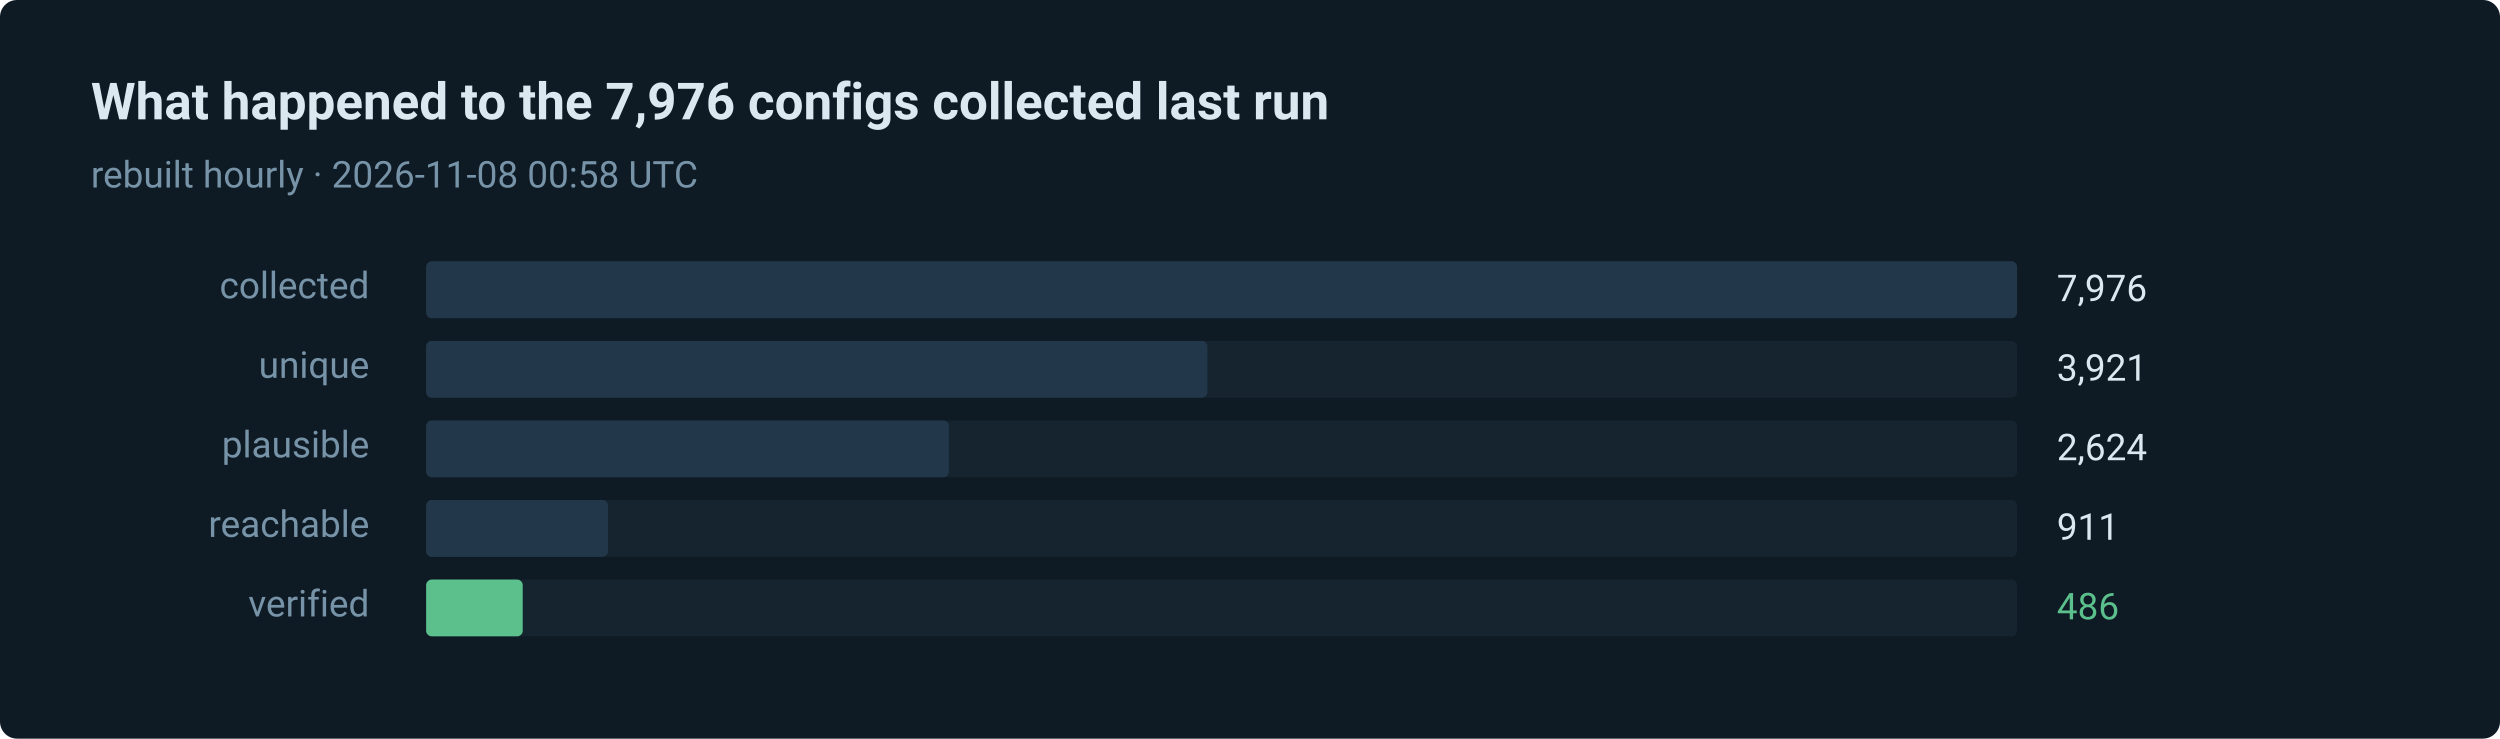
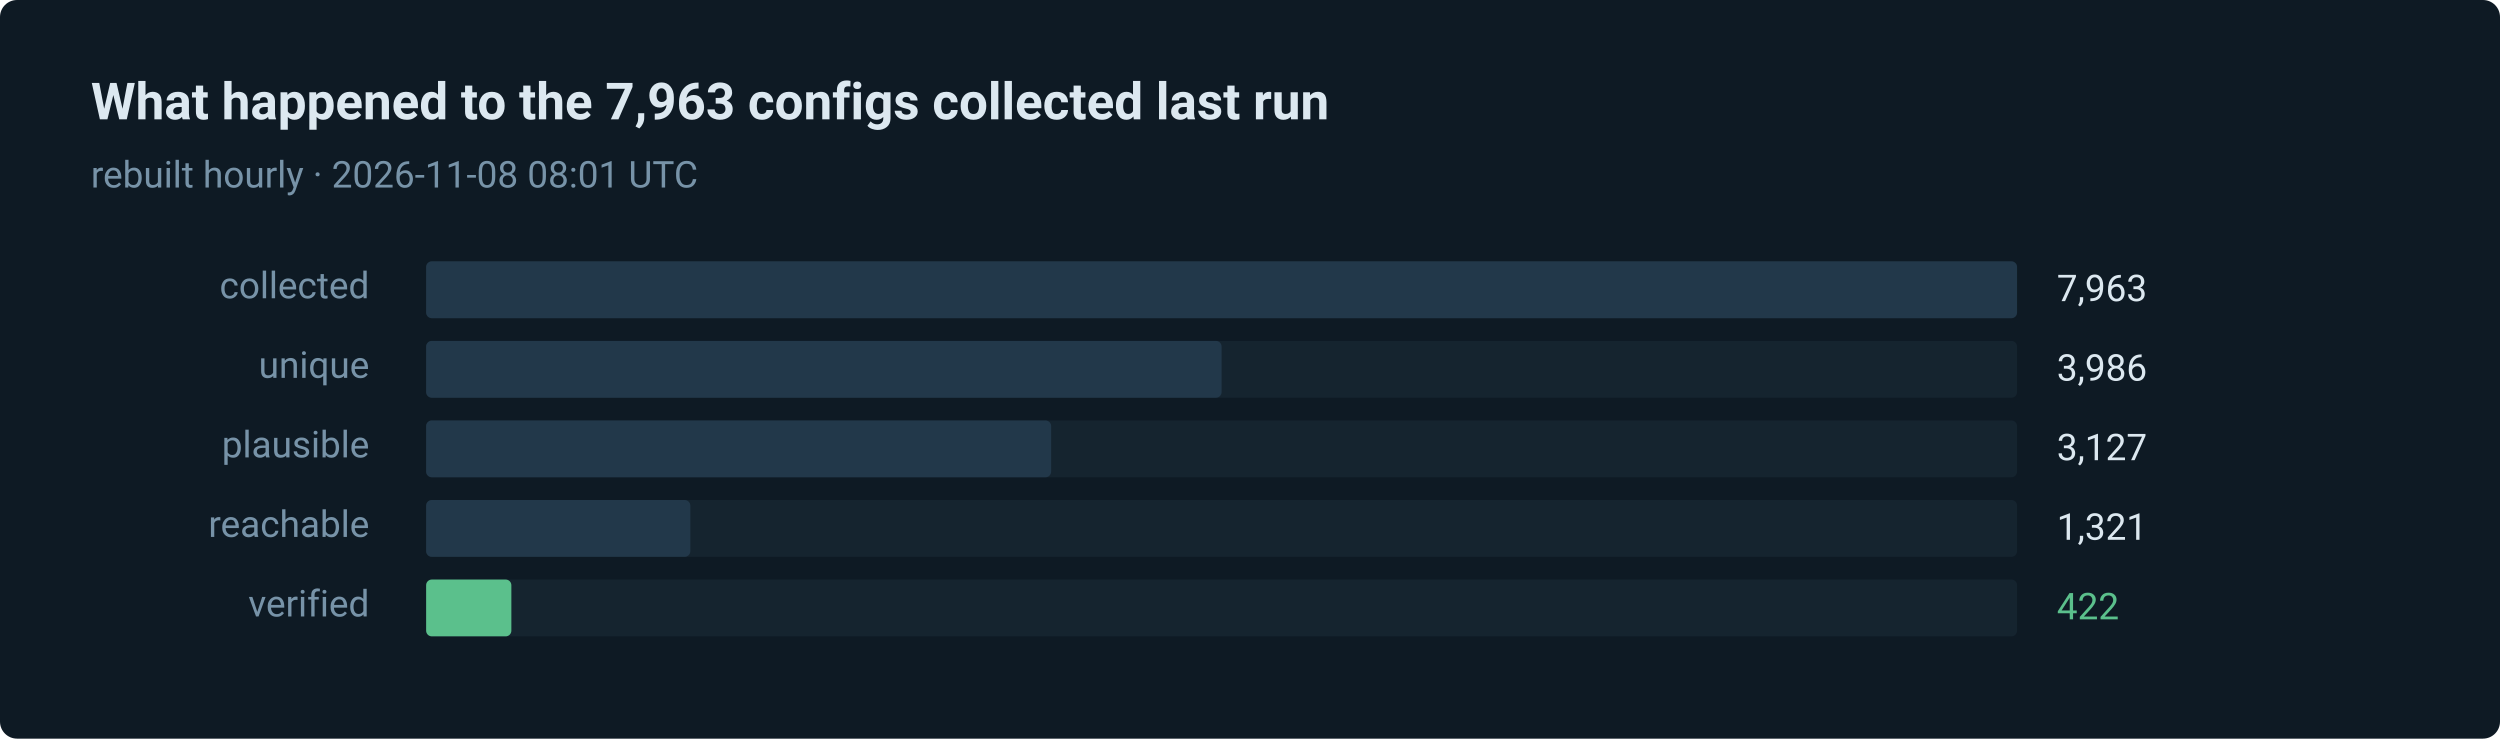
- <svg xmlns="http://www.w3.org/2000/svg" width="880" height="260" viewBox="0 0 880 260" role="img" aria-label="486 of 7976 routes verified in the last run">
+ <svg xmlns="http://www.w3.org/2000/svg" width="880" height="260" viewBox="0 0 880 260" role="img" aria-label="422 of 7963 routes verified in the last run">
  <style>text { font-family: ui-sans-serif, system-ui, -apple-system, 'Segoe UI', Roboto, 'Helvetica Neue', Arial, sans-serif; }</style>
  <rect width="880" height="260" rx="6" fill="#0e1a24" />
-   <text x="32" y="42" fill="#dce8f0" font-size="18" font-weight="600">What happened to the 7,976 configs collected last run</text>
-   <text x="32" y="66" fill="#7793a8" font-size="13">rebuilt hourly · 2026-11-08 00:58 UTC</text>
+   <text x="32" y="42" fill="#dce8f0" font-size="18" font-weight="600">What happened to the 7,963 configs collected last run</text>
+   <text x="32" y="66" fill="#7793a8" font-size="13">rebuilt hourly · 2026-11-08 08:01 UTC</text>
  <text x="130" y="105" fill="#7793a8" font-size="13" text-anchor="end">collected</text>
  <rect x="150" y="92" width="560" height="20" rx="2" fill="#15242f" />
  <rect x="150" y="92" width="560" height="20" rx="2" fill="#22384a" />
-   <text x="724" y="106" fill="#dce8f0" font-size="13">7,976</text>
+   <text x="724" y="106" fill="#dce8f0" font-size="13">7,963</text>
  <text x="130" y="133" fill="#7793a8" font-size="13" text-anchor="end">unique</text>
  <rect x="150" y="120" width="560" height="20" rx="2" fill="#15242f" />
-   <rect x="150" y="120" width="275" height="20" rx="2" fill="#22384a" />
-   <text x="724" y="134" fill="#dce8f0" font-size="13">3,921</text>
+   <rect x="150" y="120" width="280" height="20" rx="2" fill="#22384a" />
+   <text x="724" y="134" fill="#dce8f0" font-size="13">3,986</text>
  <text x="130" y="161" fill="#7793a8" font-size="13" text-anchor="end">plausible</text>
  <rect x="150" y="148" width="560" height="20" rx="2" fill="#15242f" />
-   <rect x="150" y="148" width="184" height="20" rx="2" fill="#22384a" />
-   <text x="724" y="162" fill="#dce8f0" font-size="13">2,624</text>
+   <rect x="150" y="148" width="220" height="20" rx="2" fill="#22384a" />
+   <text x="724" y="162" fill="#dce8f0" font-size="13">3,127</text>
  <text x="130" y="189" fill="#7793a8" font-size="13" text-anchor="end">reachable</text>
  <rect x="150" y="176" width="560" height="20" rx="2" fill="#15242f" />
-   <rect x="150" y="176" width="64" height="20" rx="2" fill="#22384a" />
-   <text x="724" y="190" fill="#dce8f0" font-size="13">911</text>
+   <rect x="150" y="176" width="93" height="20" rx="2" fill="#22384a" />
+   <text x="724" y="190" fill="#dce8f0" font-size="13">1,321</text>
  <text x="130" y="217" fill="#7793a8" font-size="13" text-anchor="end">verified</text>
  <rect x="150" y="204" width="560" height="20" rx="2" fill="#15242f" />
-   <rect x="150" y="204" width="34" height="20" rx="2" fill="#5bc08c" />
-   <text x="724" y="218" fill="#5bc08c" font-size="13">486</text>
+   <rect x="150" y="204" width="30" height="20" rx="2" fill="#5bc08c" />
+   <text x="724" y="218" fill="#5bc08c" font-size="13">422</text>
</svg>
